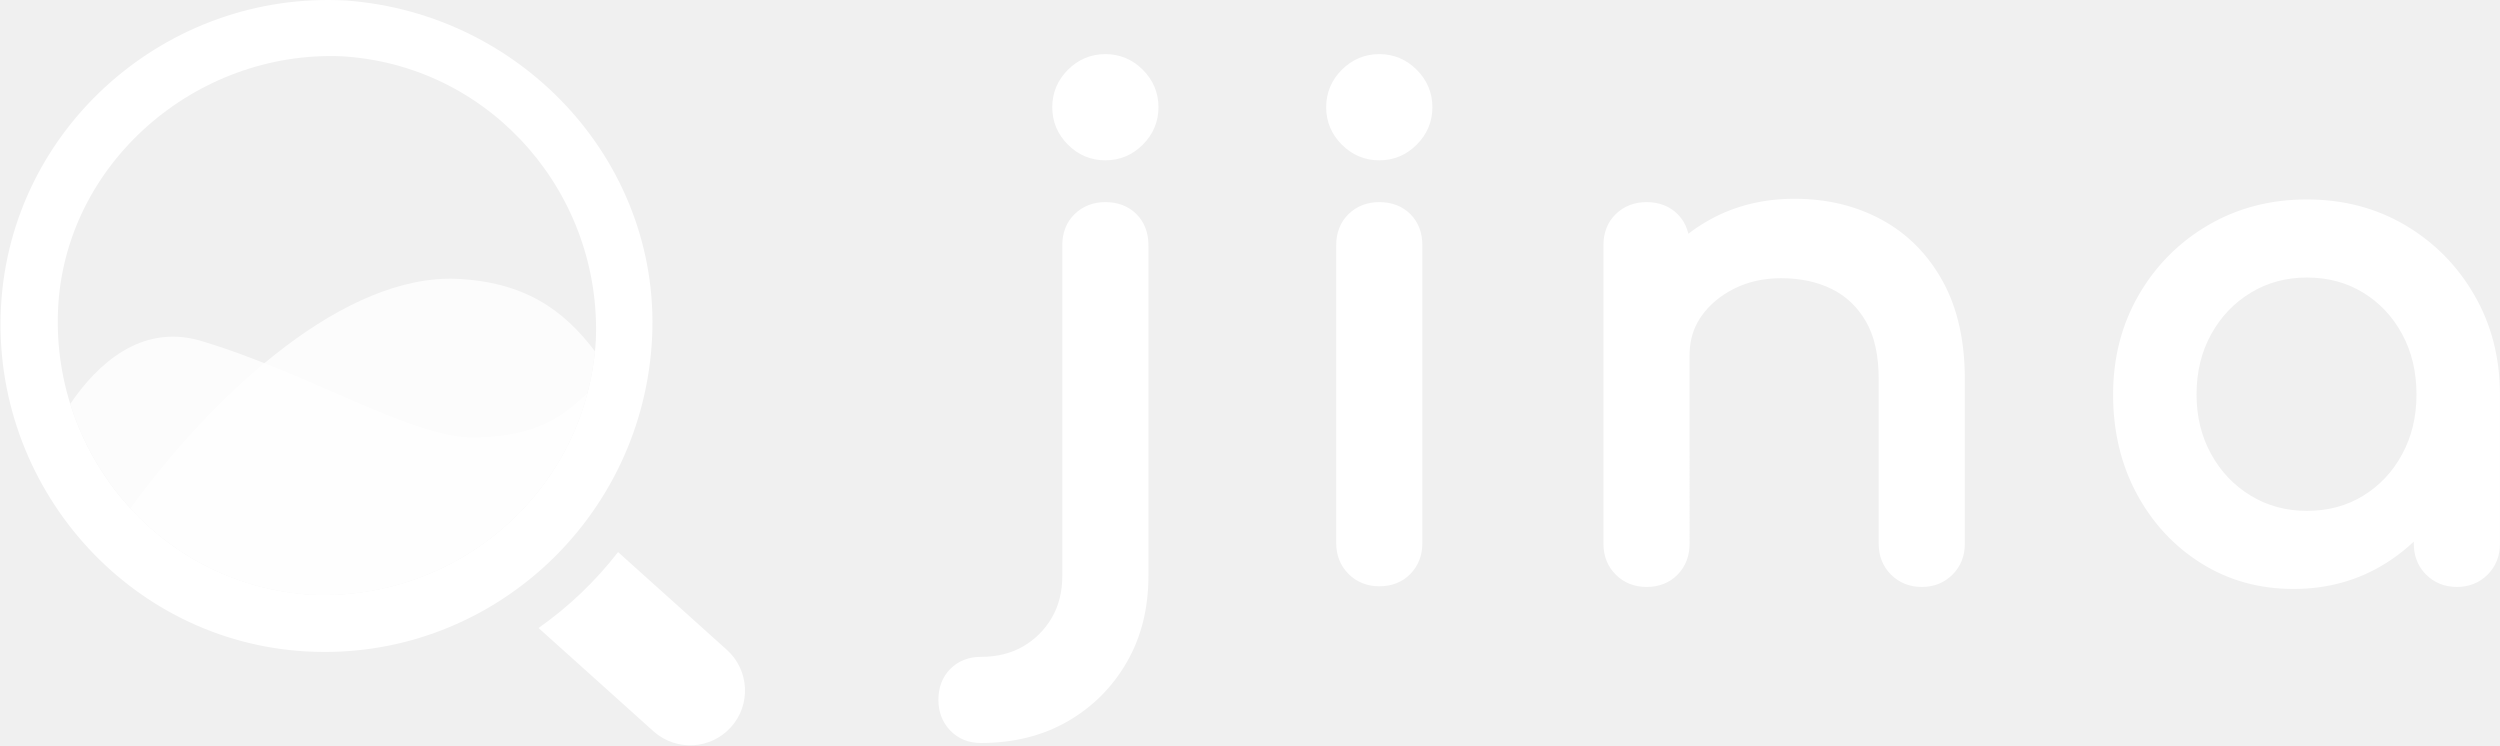
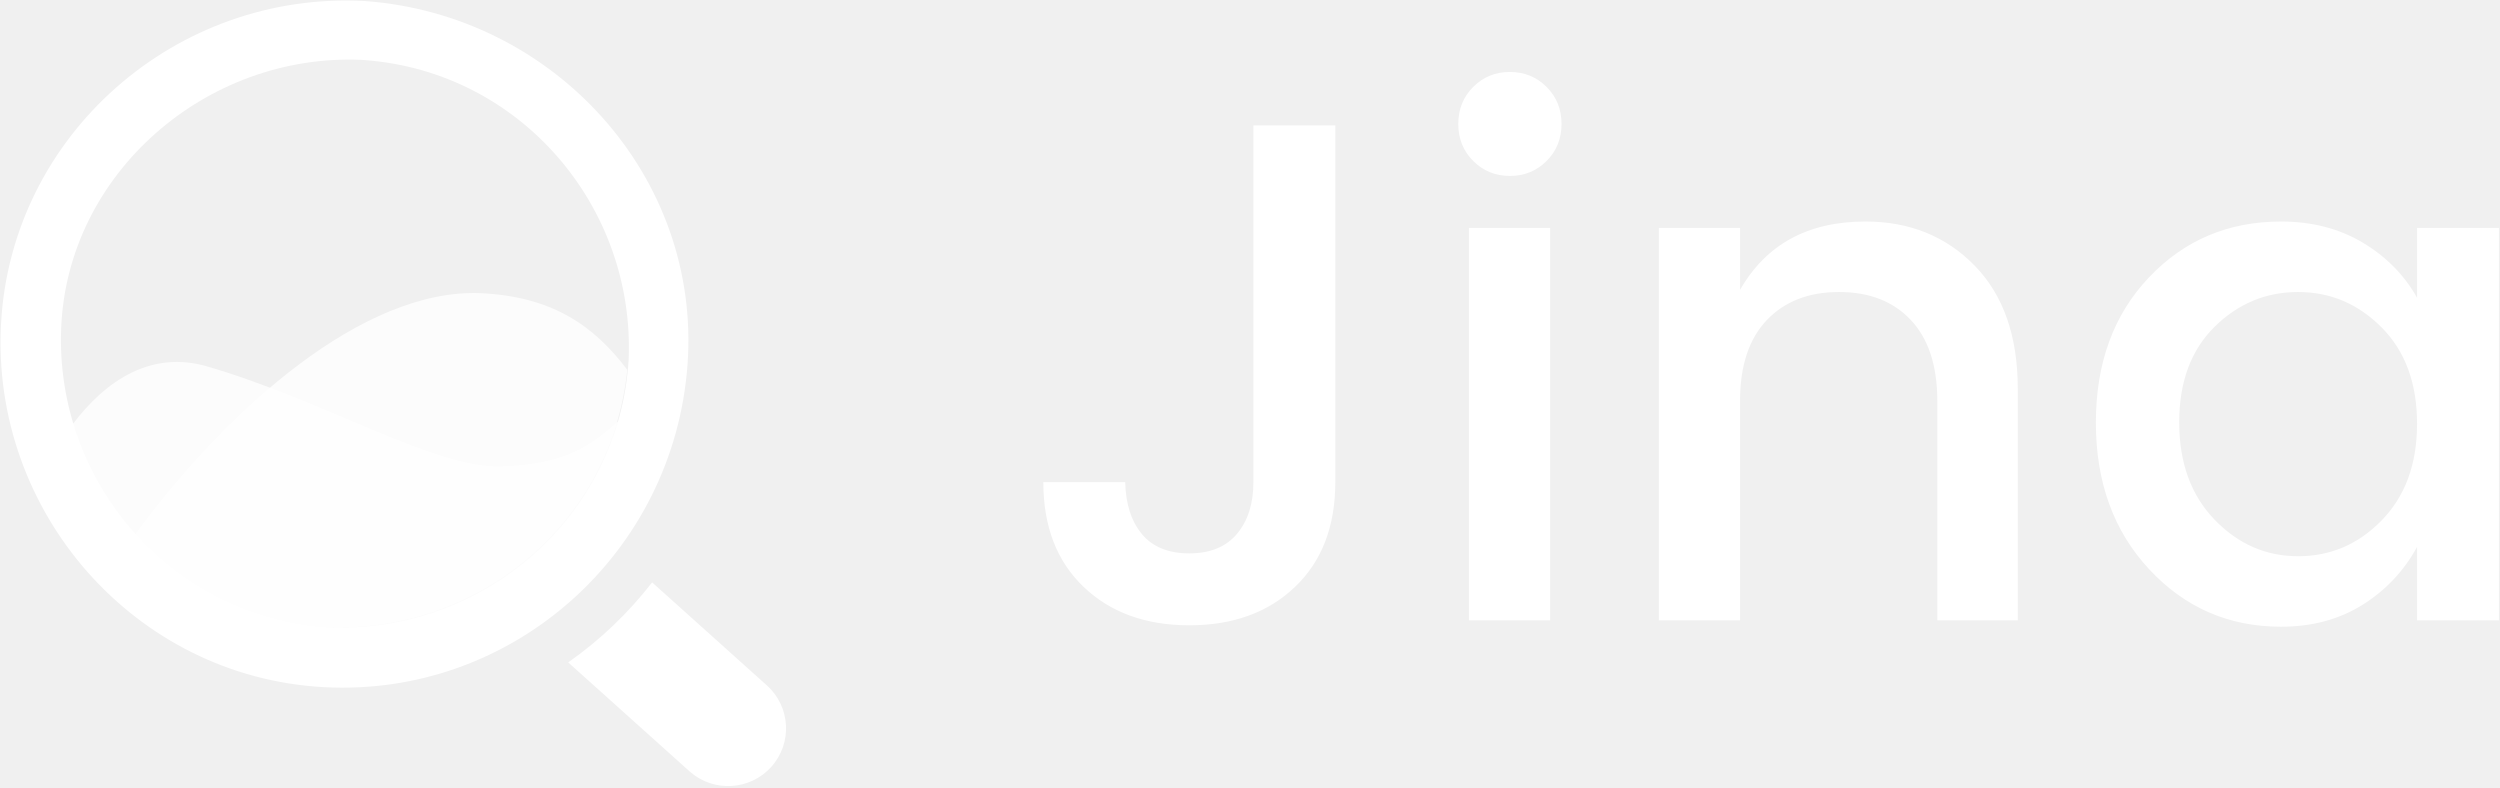
- <svg xmlns="http://www.w3.org/2000/svg" width="1408px" height="420px" viewBox="0 0 1408 420" version="1.1">
+ <svg xmlns="http://www.w3.org/2000/svg" width="1334px" height="420px" viewBox="0 0 1334 420" version="1.1">
  <g id="页面-1" stroke="none" stroke-width="1" fill="none" fill-rule="evenodd">
-     <g id="Product-logo_Core_vertical_dark" fill="#FFFFFF" fill-rule="nonzero">
-       <g id="编组-14备份-2" transform="translate(532, 35)" stroke="#FFFFFF" stroke-width="10.036">
-         <g id="编组-8" transform="translate(0.868327, 0.142349)">
-           <g id="编组-4" transform="translate(0.095499, 0)">
-             <path d="M89.578,50.139 C96.368,50.139 102.214,47.688 107.118,42.784 C112.021,37.881 114.473,32.034 114.473,25.245 C114.473,18.455 112.021,12.609 107.118,7.705 C102.214,2.802 96.368,0.35 89.578,0.35 C82.789,0.35 76.943,2.802 72.039,7.705 C67.136,12.609 64.684,18.455 64.684,25.245 C64.684,32.034 67.136,37.881 72.039,42.784 C76.943,47.688 82.789,50.139 89.578,50.139 Z M19.421,378.294 C37.023,378.294 52.488,374.46 65.815,366.79 C79.143,359.121 89.641,348.622 97.311,335.295 C104.98,321.967 108.815,306.628 108.815,289.278 L108.815,289.278 L108.815,102.946 C108.815,97.162 107.055,92.51 103.534,88.99 C100.014,85.469 95.362,83.709 89.578,83.709 C84.046,83.709 79.457,85.469 75.811,88.99 C72.165,92.51 70.342,97.162 70.342,102.946 L70.342,102.946 L70.342,289.278 C70.342,299.085 68.141,307.76 63.741,315.304 C59.34,322.848 53.368,328.82 45.824,333.22 C38.281,337.621 29.48,339.821 19.421,339.821 C13.889,339.821 9.363,341.581 5.842,345.102 C2.322,348.622 0.562,353.274 0.562,359.058 C0.562,364.59 2.322,369.179 5.842,372.825 C9.363,376.471 13.889,378.294 19.421,378.294 Z M243.849,50.139 C250.638,50.139 256.485,47.688 261.388,42.784 C266.292,37.881 268.743,32.034 268.743,25.245 C268.743,18.455 266.292,12.609 261.388,7.705 C256.485,2.802 250.638,0.35 243.849,0.35 C237.06,0.35 231.213,2.802 226.31,7.705 C221.406,12.609 218.954,18.455 218.954,25.245 C218.954,32.034 221.406,37.881 226.31,42.784 C231.213,47.688 237.06,50.139 243.849,50.139 Z M243.849,290.032 C249.633,290.032 254.285,288.209 257.805,284.563 C261.325,280.917 263.086,276.327 263.086,270.795 L263.086,270.795 L263.086,102.946 C263.086,97.162 261.325,92.51 257.805,88.99 C254.285,85.469 249.633,83.709 243.849,83.709 C238.317,83.709 233.728,85.469 230.082,88.99 C226.435,92.51 224.612,97.162 224.612,102.946 L224.612,102.946 L224.612,270.795 C224.612,276.327 226.435,280.917 230.082,284.563 C233.728,288.209 238.317,290.032 243.849,290.032 Z M549.373,290.409 C554.905,290.409 559.494,288.586 563.14,284.94 C566.786,281.294 568.609,276.705 568.609,271.173 L568.609,271.173 L568.609,178.384 C568.609,157.513 564.649,139.91 556.728,125.577 C548.807,111.244 537.994,100.368 524.289,92.95 C510.585,85.532 495.057,81.823 477.706,81.823 C461.11,81.823 446.148,85.469 432.821,92.762 C426.157,96.408 420.201,100.698 414.952,105.633 L413.581,106.958 L413.584,102.946 C413.584,97.607 412.084,93.233 409.085,89.822 L408.304,88.99 C404.783,85.469 400.131,83.709 394.348,83.709 C388.815,83.709 384.226,85.469 380.58,88.99 C376.934,92.51 375.111,97.162 375.111,102.946 L375.111,102.946 L375.111,271.173 C375.111,276.705 376.934,281.294 380.58,284.94 C384.226,288.586 388.815,290.409 394.348,290.409 C400.131,290.409 404.783,288.586 408.304,284.94 C411.824,281.294 413.584,276.705 413.584,271.173 L413.584,271.173 L413.581,164.808 L413.618,162.958 C413.908,155.018 416.088,147.881 420.156,141.547 L421.128,140.099 C426.157,132.932 432.947,127.212 441.496,122.937 C450.046,118.662 459.601,116.525 470.163,116.525 C481.73,116.525 491.977,118.725 500.904,123.126 C509.83,127.526 516.934,134.253 522.215,143.305 C527.496,152.358 530.136,164.051 530.136,178.384 L530.136,178.384 L530.136,271.173 C530.136,276.705 531.959,281.294 535.605,284.94 C539.251,288.586 543.84,290.409 549.373,290.409 Z M758.713,291.541 C777.069,291.541 793.54,286.952 808.125,277.773 C816.459,272.529 823.787,266.216 830.109,258.837 L831.508,257.16 L831.51,271.173 C831.51,276.279 833.064,280.582 836.171,284.082 L836.98,284.94 C840.626,288.586 845.215,290.409 850.747,290.409 C856.279,290.409 860.868,288.586 864.515,284.94 C868.161,281.294 869.984,276.705 869.984,271.173 L869.984,271.173 L869.984,187.059 C869.984,167.194 865.395,149.34 856.216,133.498 C847.038,117.656 834.654,105.146 819.063,95.968 C803.473,86.79 785.87,82.2 766.257,82.2 C746.643,82.2 728.978,86.79 713.261,95.968 C697.545,105.146 685.098,117.656 675.92,133.498 C666.741,149.34 662.152,167.194 662.152,187.059 C662.152,206.925 666.364,224.715 674.788,240.432 C683.212,256.148 694.716,268.595 709.301,277.773 C723.886,286.952 740.356,291.541 758.713,291.541 Z M766.257,257.594 C753.684,257.594 742.305,254.513 732.121,248.353 C721.937,242.192 713.89,233.768 707.981,223.081 C702.071,212.394 699.117,200.387 699.117,187.059 C699.117,173.48 702.071,161.347 707.981,150.66 C713.89,139.973 721.937,131.549 732.121,125.389 C742.305,119.228 753.684,116.148 766.257,116.148 C779.081,116.148 790.522,119.228 800.581,125.389 C810.639,131.549 818.56,139.973 824.344,150.66 C830.127,161.347 833.019,173.48 833.019,187.059 C833.019,200.387 830.127,212.394 824.344,223.081 C818.56,233.768 810.639,242.192 800.581,248.353 C790.522,254.513 779.081,257.594 766.257,257.594 Z" id="jina" />
-           </g>
-         </g>
+     <g id="编组备份-3" fill="#FFFFFF" fill-rule="nonzero">
+       <g id="search-dark">
+         <path d="M253.031,156.35 L255.003,156.374 C294.643,157.854 316.953,173.887 334.718,197.315 C326.585,278.545 255.343,337.879 174.435,334.587 C133.27,332.126 97.312,313.695 71.626,285.898 C115.546,225.611 186.638,157.652 251.067,156.369 L253.031,156.35 Z" id="路径备份-20" fill-opacity="0.8" />
+         <path d="M35.952,230.287 L35.983,230.246 C51.399,208.215 76.094,186.327 109.175,195.136 C172.085,213.115 231.137,249.944 267.142,248.904 C301.408,247.914 315.245,238.024 330.259,224.458 C311.963,291.834 246.675,338.606 173.523,335.705 C107.268,331.842 54.437,287.84 35.952,230.287 Z" id="路径备份-21" fill-opacity="0.8" />
+         <path d="M347.972,310.76 L409.211,365.741 C421.9,377.133 422.927,396.601 411.506,409.253 C400.228,421.748 380.989,422.891 368.303,411.909 L367.877,411.534 L303.2,353.466 C320.184,341.538 335.285,327.126 347.972,310.76 Z M0.556,172.625 C6.05,71.946 93.963,-4.936 194.697,0.555 C295.431,7.878 374.187,93.913 366.861,194.592 C359.535,295.271 273.453,372.153 172.719,366.662 C71.985,361.17 -4.939,273.305 0.556,172.625 Z M192.462,31.927 C110.031,28.562 36.011,92.497 32.646,174.939 C29.282,257.381 91.526,329.727 175.64,334.775 C258.071,338.14 330.409,275.888 335.456,191.764 C338.787,110.146 277.814,38.423 194.979,32.099 L192.462,31.927 Z" id="形状备份-2" />
      </g>
-       <g id="Product-logo/Core/Dark/Product-logo_Core_Dark备份">
-         <path d="M253.861,156.954 L255.822,156.978 C295.238,158.456 317.422,174.469 335.087,197.869 C327,278.998 256.16,338.26 175.708,334.972 C134.775,332.513 99.019,314.105 73.478,286.343 C117.151,226.13 187.842,158.255 251.908,156.973 L253.861,156.954 Z" id="路径" fill-opacity="0.803" />
-         <path d="M39.558,227.483 L39.588,227.441 C54.845,204.978 79.285,182.66 112.024,191.642 C174.284,209.974 232.727,247.526 268.359,246.466 C302.271,245.456 315.966,235.373 330.825,221.54 C312.718,290.239 248.104,337.93 175.708,334.972 C110.137,331.033 57.852,286.167 39.558,227.483 Z" id="路径" fill-opacity="0.803" />
-         <path d="M348.099,310.923 L409.36,365.982 C422.053,377.391 423.08,396.886 411.656,409.556 C400.374,422.069 381.128,423.213 368.437,412.216 L368.011,411.84 L303.312,353.69 C320.302,341.745 335.408,327.312 348.099,310.923 Z M0.563,172.592 C6.06,71.769 94.003,-5.222 194.772,0.277 C295.541,7.61 374.324,93.767 366.995,194.59 C359.666,295.412 273.555,372.404 172.786,366.904 C72.018,361.405 -4.933,273.414 0.563,172.592 Z M192.536,31.694 C110.076,28.324 36.031,92.349 32.665,174.908 C29.299,257.468 91.565,329.917 175.708,334.972 C258.168,338.342 330.531,276.001 335.579,191.757 C338.911,110.024 277.918,38.198 195.054,31.866 L192.536,31.694 Z" id="形状" />
-       </g>
+       <path d="M634.62,333.66 C657.927,333.66 676.737,326.82 691.05,313.14 C705.363,299.46 712.52,280.84 712.52,257.28 L712.52,257.28 L712.52,66.9 L668.82,66.9 L668.82,257.28 C668.82,268.68 665.907,277.863 660.08,284.83 C654.253,291.797 645.767,295.28 634.62,295.28 C623.473,295.28 615.05,291.86 609.35,285.02 C603.65,278.18 600.673,268.933 600.42,257.28 L600.42,257.28 L556.72,257.28 C556.72,280.84 563.877,299.46 578.19,313.14 C592.503,326.82 611.313,333.66 634.62,333.66 Z M805.683,93.88 C813.41,93.88 819.933,91.22 825.253,85.9 C830.573,80.58 833.233,73.993 833.233,66.14 C833.233,58.287 830.573,51.7 825.253,46.38 C819.933,41.06 813.41,38.4 805.683,38.4 C797.957,38.4 791.433,41.06 786.113,46.38 C780.793,51.7 778.133,58.287 778.133,66.14 C778.133,73.993 780.793,80.58 786.113,85.9 C791.433,91.22 797.957,93.88 805.683,93.88 Z M827.153,331 L827.153,121.62 L783.833,121.62 L783.833,331 L827.153,331 Z M928.487,331 L928.487,213.96 C928.487,195.213 933.237,180.837 942.737,170.83 C952.237,160.823 965.093,155.82 981.307,155.82 C997.52,155.82 1010.313,160.823 1019.687,170.83 C1029.06,180.837 1033.747,195.213 1033.747,213.96 L1033.747,213.96 L1033.747,331 L1076.687,331 L1076.687,207.5 C1076.687,179.38 1069.023,157.467 1053.697,141.76 C1038.37,126.053 1018.927,118.2 995.367,118.2 C964.713,118.2 942.42,130.36 928.487,154.68 L928.487,154.68 L928.487,121.62 L885.167,121.62 L885.167,331 L928.487,331 Z M1217.16,334.42 C1233.627,334.42 1248.067,330.557 1260.48,322.83 C1272.893,315.103 1282.647,304.78 1289.74,291.86 L1289.74,291.86 L1289.74,331 L1333.44,331 L1333.44,121.62 L1289.74,121.62 L1289.74,158.86 C1282.9,146.7 1273.21,136.883 1260.67,129.41 C1248.13,121.937 1233.627,118.2 1217.16,118.2 C1189.04,118.2 1165.543,128.143 1146.67,148.03 C1127.797,167.917 1118.36,193.757 1118.36,225.55 C1118.36,257.343 1127.86,283.437 1146.86,303.83 C1165.86,324.223 1189.293,334.42 1217.16,334.42 Z M1226.28,296.8 C1209.053,296.8 1194.17,290.277 1181.63,277.23 C1169.09,264.183 1162.82,246.893 1162.82,225.36 C1162.82,203.827 1169.09,186.853 1181.63,174.44 C1194.17,162.027 1209.053,155.82 1226.28,155.82 C1243.507,155.82 1258.39,162.153 1270.93,174.82 C1283.47,187.487 1289.74,204.587 1289.74,226.12 C1289.74,247.653 1283.407,264.88 1270.74,277.8 C1258.327,290.467 1243.507,296.8 1226.28,296.8 Z" id="Jina" />
    </g>
  </g>
</svg>
